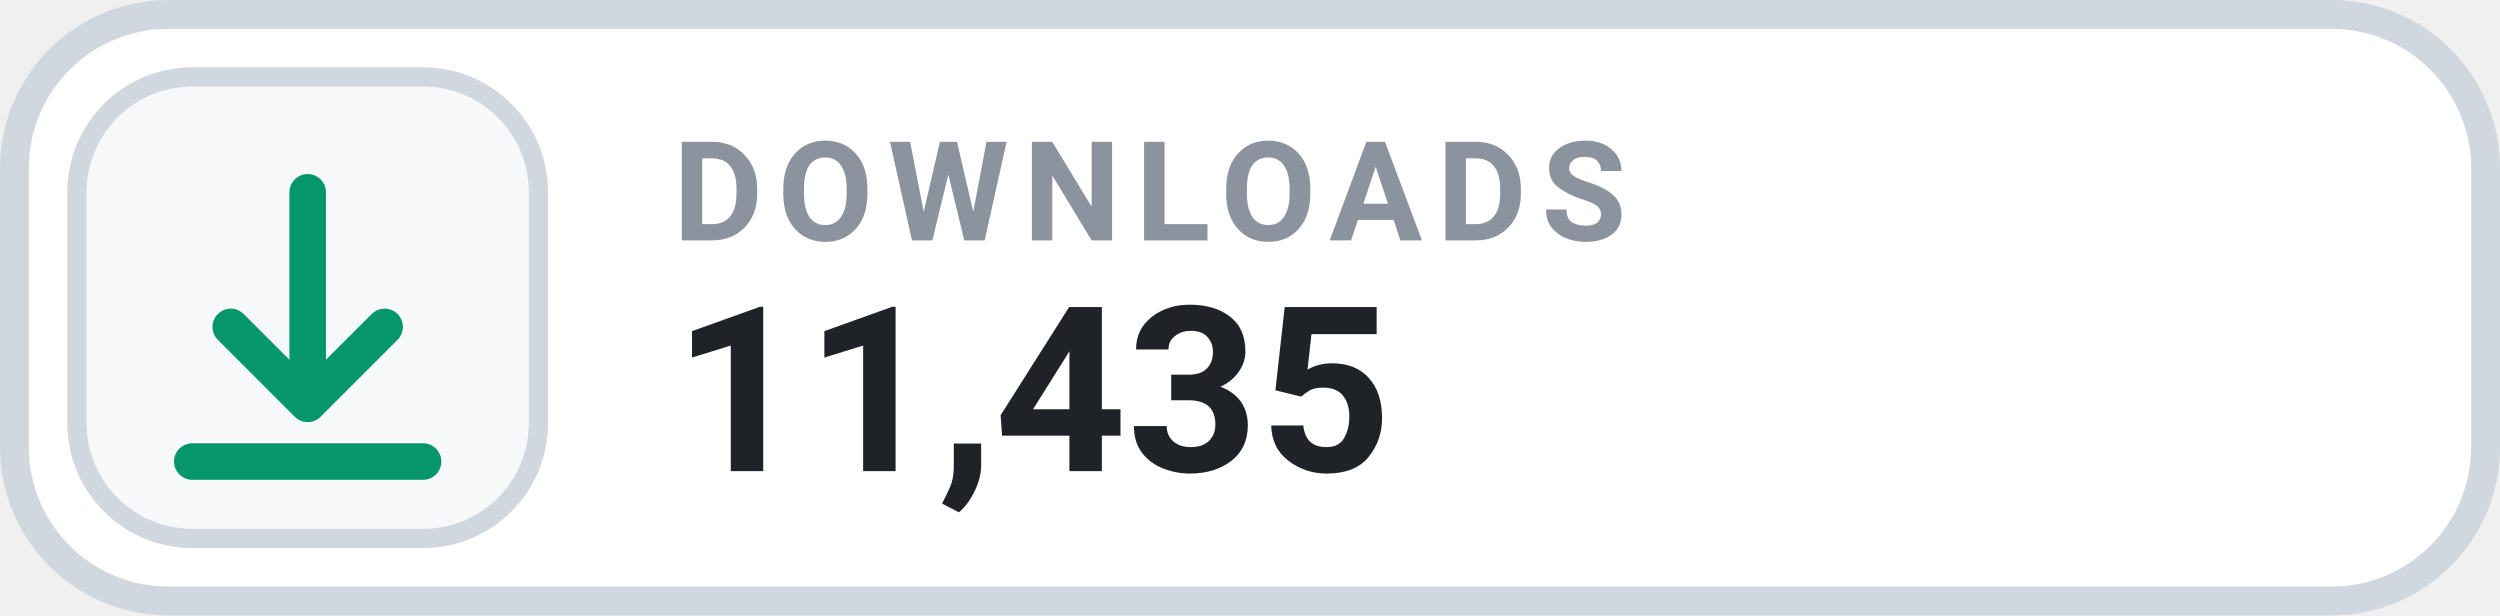
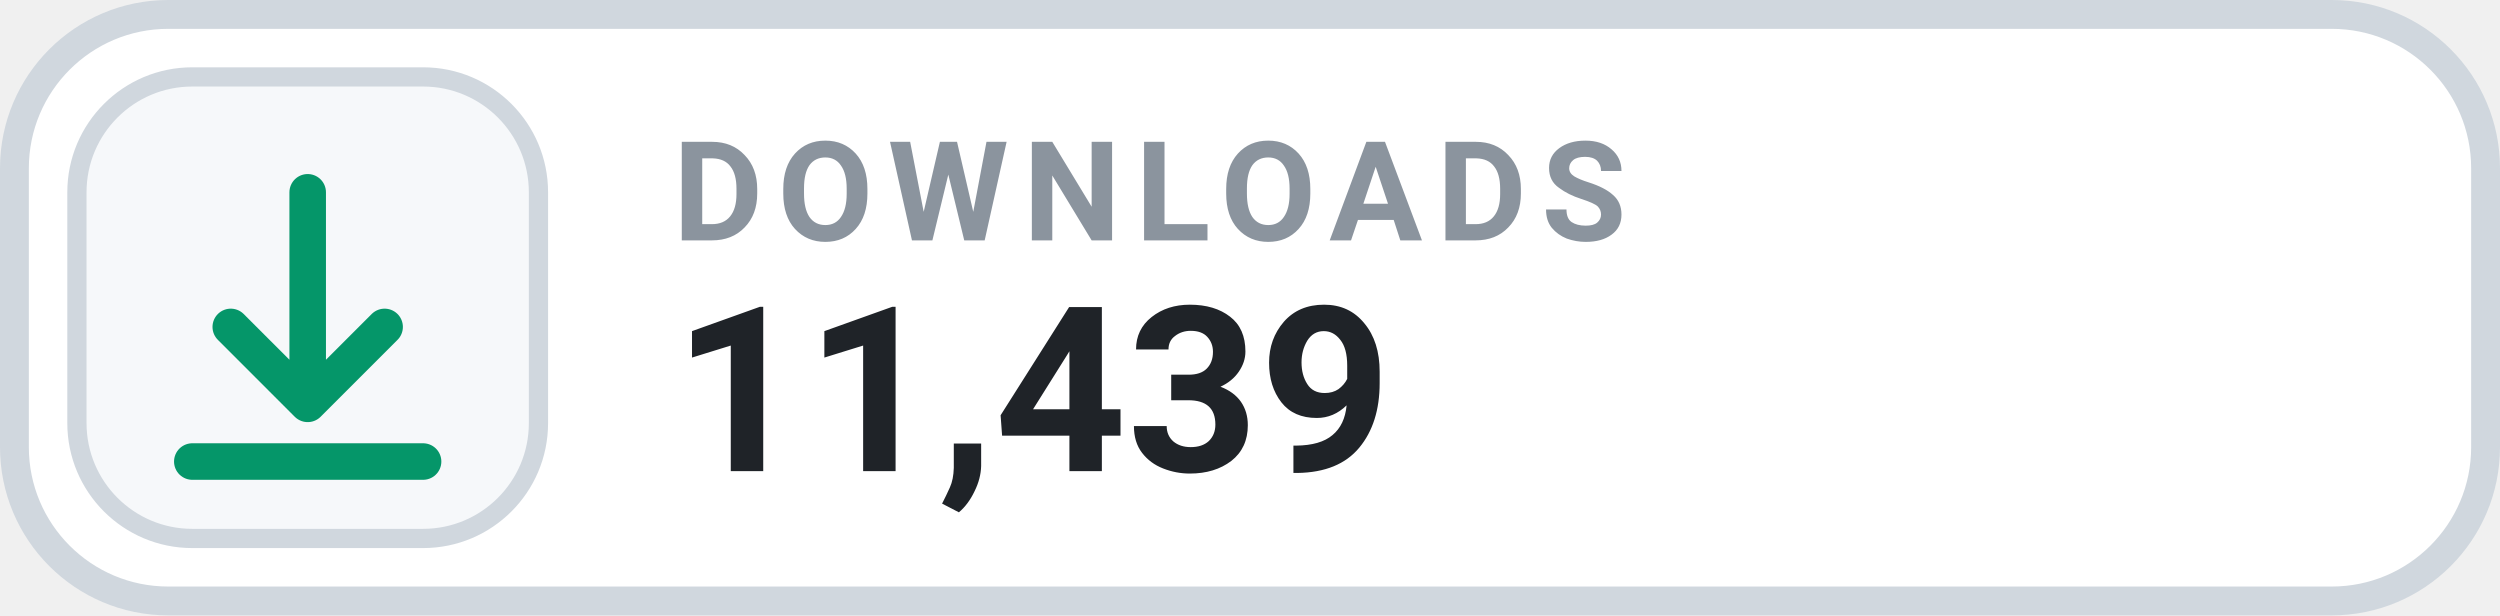
- <svg xmlns="http://www.w3.org/2000/svg" width="130" height="32" viewBox="0 0 130 32" role="img" aria-label="DOWNLOADS 11,435">
+ <svg xmlns="http://www.w3.org/2000/svg" width="130" height="32" viewBox="0 0 130 32" role="img" aria-label="DOWNLOADS 11,439">
  <rect x=".75" y=".75" width="128.5" height="30.5" rx="8" fill="#FFFFFF" stroke="#D0D7DE" stroke-width="1.5" />
  <rect x="4" y="4" width="24" height="24" rx="6" fill="#F6F8FA" stroke="#D0D7DE" stroke-width="1" />
  <g transform="translate(16 16)" style="color:#059669;">
    <path d="M0 -6 v11 m0 0 l4 -4 m-4 4 l-4 -4 M-6 8 h12" fill="none" stroke="currentColor" stroke-width="1.9" stroke-linecap="round" stroke-linejoin="round" />
  </g>
  <text x="35" y="12.5" fill="#8B949E" font-family="-apple-system,BlinkMacSystemFont,'Segoe UI',Roboto,Helvetica,Arial,sans-serif" font-size="7.2" font-weight="700" letter-spacing=".75">DOWNLOADS</text>
-   <text x="35" y="24.5" fill="#1F2328" font-family="-apple-system,BlinkMacSystemFont,'Segoe UI',Roboto,Helvetica,Arial,sans-serif" font-size="12" font-weight="700">11,435</text>
+   <text x="35" y="24.5" fill="#1F2328" font-family="-apple-system,BlinkMacSystemFont,'Segoe UI',Roboto,Helvetica,Arial,sans-serif" font-size="12" font-weight="700">11,439</text>
</svg>
